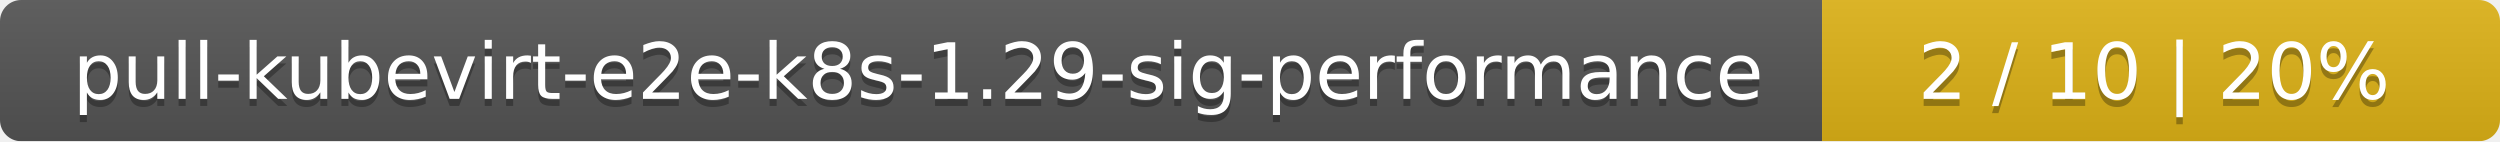
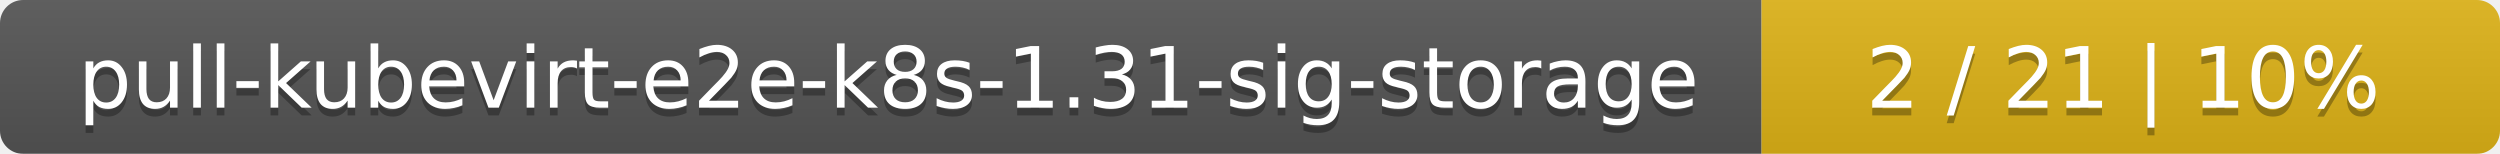
- <svg xmlns="http://www.w3.org/2000/svg" width="354" height="20">
+ <svg xmlns="http://www.w3.org/2000/svg" width="325" height="20">
  <linearGradient id="smooth" x2="0" y2="100%">
    <stop offset="0" stop-color="#bbb" stop-opacity=".1" />
    <stop offset="1" stop-opacity=".1" />
  </linearGradient>
  <mask id="round">
-     <rect width="354" height="20" rx="3" fill="#fff" />
+     <rect width="325" height="20" rx="3" fill="#fff" />
  </mask>
  <g mask="url(#round)">
-     <rect width="258" height="20" fill="#555" />
-     <rect x="258" width="96" height="20" fill="#dfb317" />
-     <rect width="354" height="20" fill="url(#smooth)" />
+     <rect width="229" height="20" fill="#555" />
+     <rect x="229" width="96" height="20" fill="#dfb317" />
+     <rect width="325" height="20" fill="url(#smooth)" />
  </g>
  <g fill="#fff" text-anchor="middle" font-family="DejaVu Sans,Verdana,Geneva,sans-serif" font-size="11">
-     <text x="130" y="15" fill="#010101" fill-opacity=".3">pull-kubevirt-e2e-k8s-1.29-sig-performance</text>
-     <text x="130" y="14">pull-kubevirt-e2e-k8s-1.29-sig-performance</text>
-     <text x="305" y="15" fill="#010101" fill-opacity=".3">2 / 10    |    20%</text>
-     <text x="305" y="14">2 / 10    |    20%</text>
+     <text x="115.5" y="15" fill="#010101" fill-opacity=".3">pull-kubevirt-e2e-k8s-1.31-sig-storage</text>
+     <text x="115.5" y="14">pull-kubevirt-e2e-k8s-1.31-sig-storage</text>
+     <text x="276" y="15" fill="#010101" fill-opacity=".3">2 / 21    |    10%</text>
+     <text x="276" y="14">2 / 21    |    10%</text>
  </g>
</svg>
